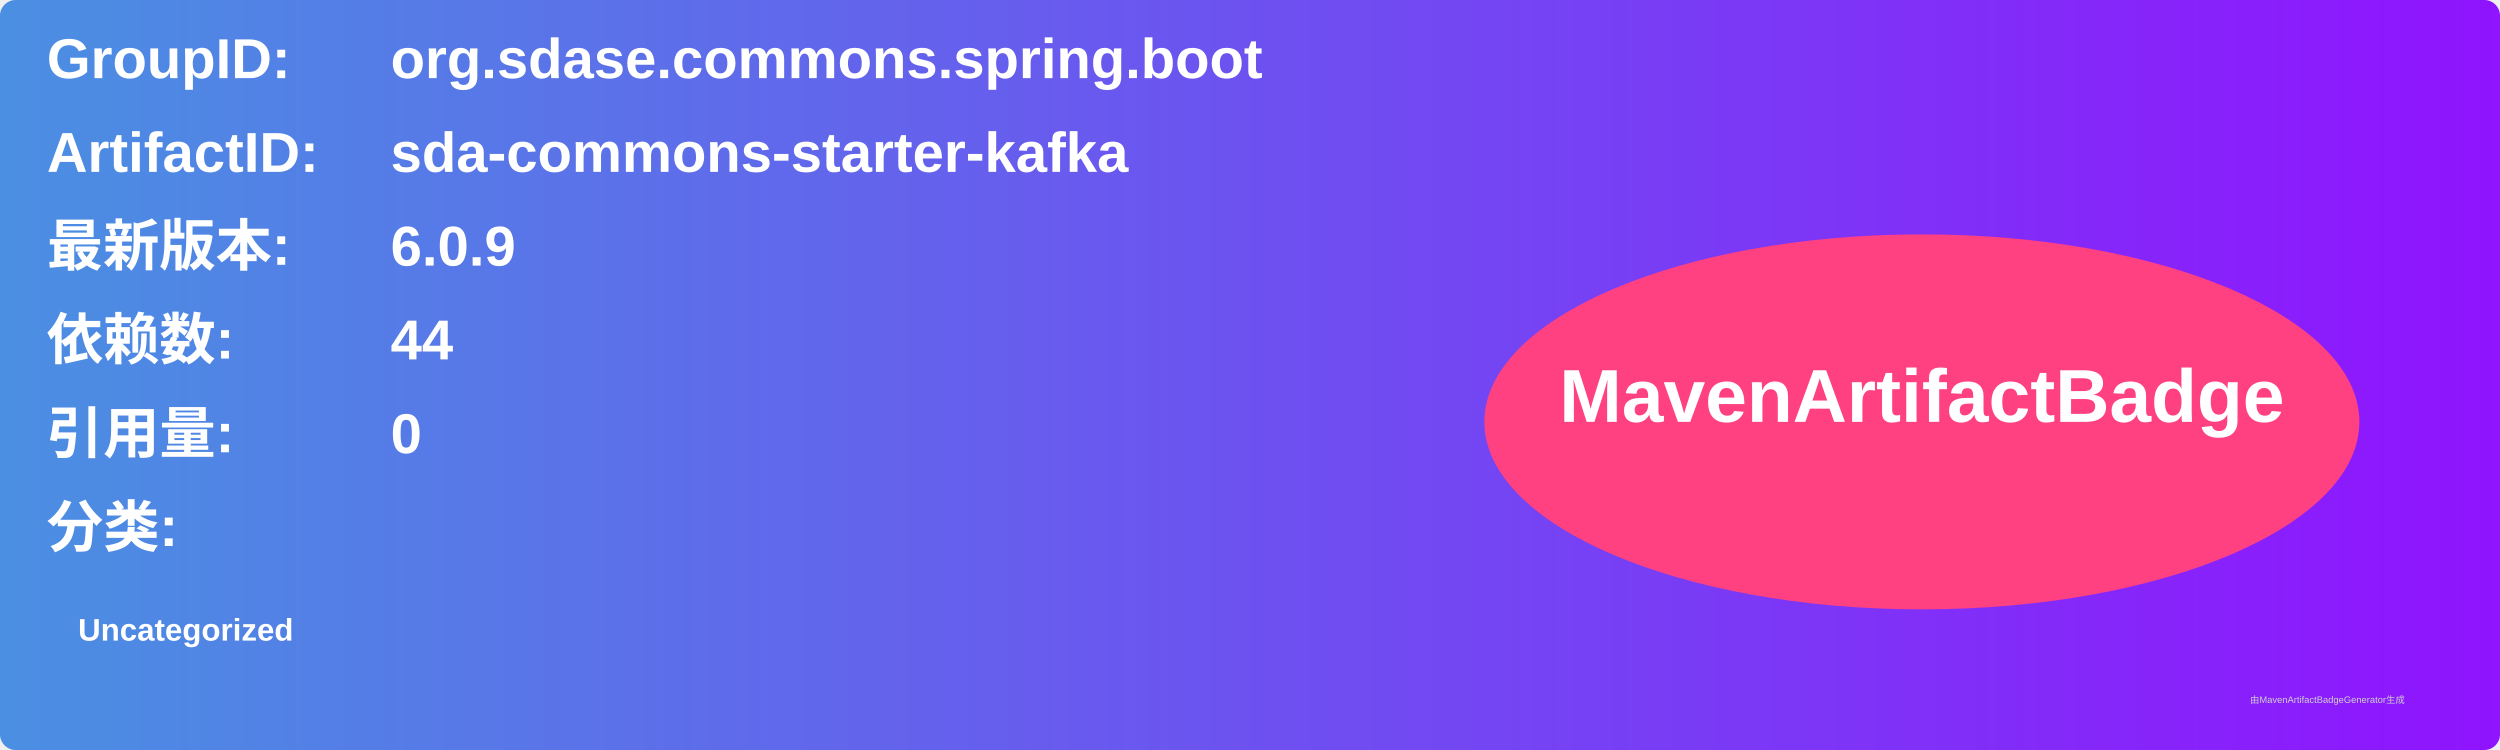
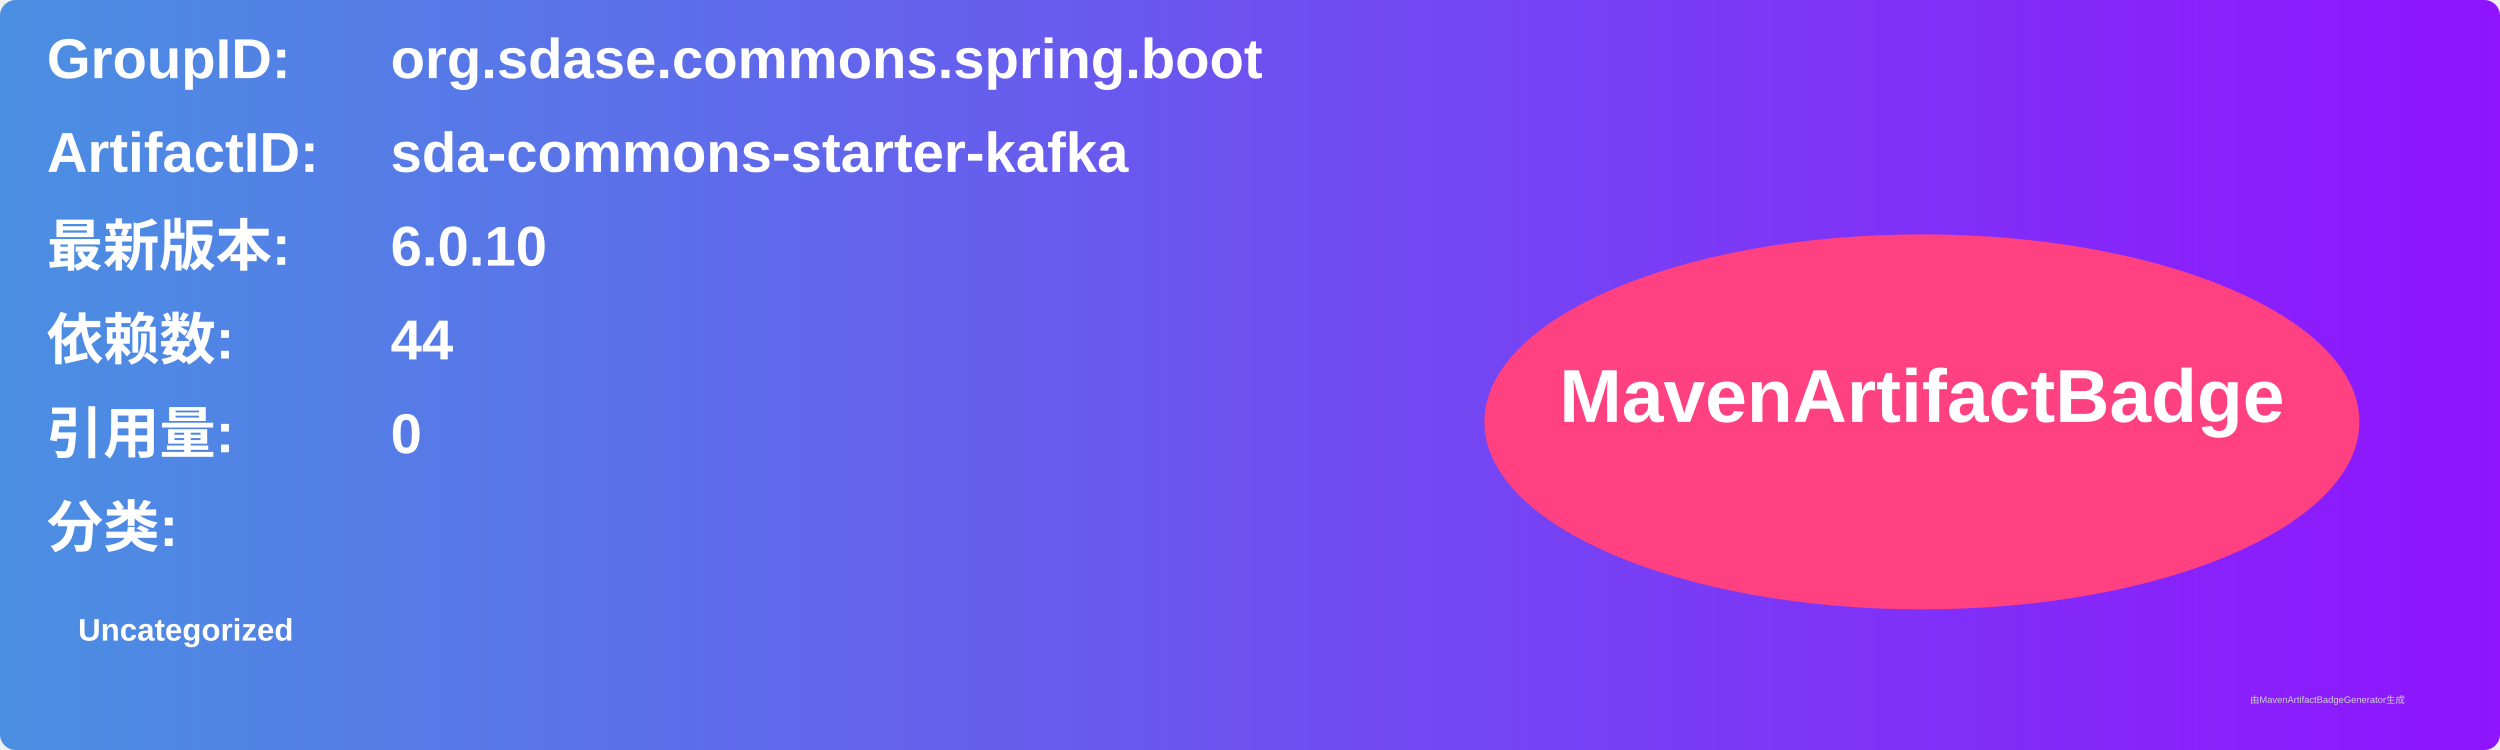
<svg xmlns="http://www.w3.org/2000/svg" width="800" height="240" viewBox="0 0 800 240">
  <linearGradient id="grad" x1="0%" y1="0%" x2="100%" y2="0%">
    <stop offset="0%" stop-color="#4a90e2" />
    <stop offset="100%" stop-color="#9013fe" />
  </linearGradient>
  <rect width="100%" height="100%" rx="5" ry="5" fill="url(#grad)" />
  <g transform="translate(15, 15)">
    <text x="0" y="10" font-family="Arial" font-size="18" fill="white" font-weight="bold" width="260">GroupID:</text>
    <text x="110" y="10" font-family="Arial" font-size="18" fill="white" font-weight="bold" width="460">org.sdase.commons.spring.boot</text>
    <text x="0" y="40" font-family="Arial" font-size="18" fill="white" font-weight="bold" width="260">ArtifactID:</text>
    <text x="110" y="40" font-family="Arial" font-size="18" fill="white" font-weight="bold" width="460">sda-commons-starter-kafka</text>
    <text x="0" y="70" font-family="Arial" font-size="18" fill="white" font-weight="bold">最新版本:</text>
    <text x="110" y="70" font-family="Arial" font-size="18" fill="white" font-weight="bold">
-       <tspan font-weight="bold">6.0.9</tspan>
+       <tspan font-weight="bold">6.0.10</tspan>
    </text>
    <text x="0" y="100" font-family="Arial" font-size="18" fill="white" font-weight="bold">依赖数: </text>
    <text x="110" y="100" font-family="Arial" font-size="18" fill="white">
      <tspan font-weight="bold">44</tspan>
    </text>
    <text x="0" y="130" font-family="Arial" font-size="18" fill="white" font-weight="bold">引用量: </text>
    <text x="110" y="130" font-family="Arial" font-size="18" fill="white">
      <tspan font-weight="bold">0</tspan>
    </text>
    <text x="0" y="160" font-family="Arial" font-size="18" fill="white" font-weight="bold">分类:</text>
    <text x="10" y="190" font-family="Arial" font-size="10" fill="white">
      <tspan font-weight="bold">Uncategorized</tspan>
    </text>
    <ellipse cx="600" cy="120" rx="140" ry="60" fill="#ff4081" />
    <text x="600" y="120" text-anchor="middle" font-family="Arial" font-size="24" fill="white" font-weight="bold">MavenArtifactBadge</text>
  </g>
  <text x="720" y="225" font-family="Arial" font-size="3" fill="#d0d0d0">由MavenArtifactBadgeGenerator生成</text>
</svg>
